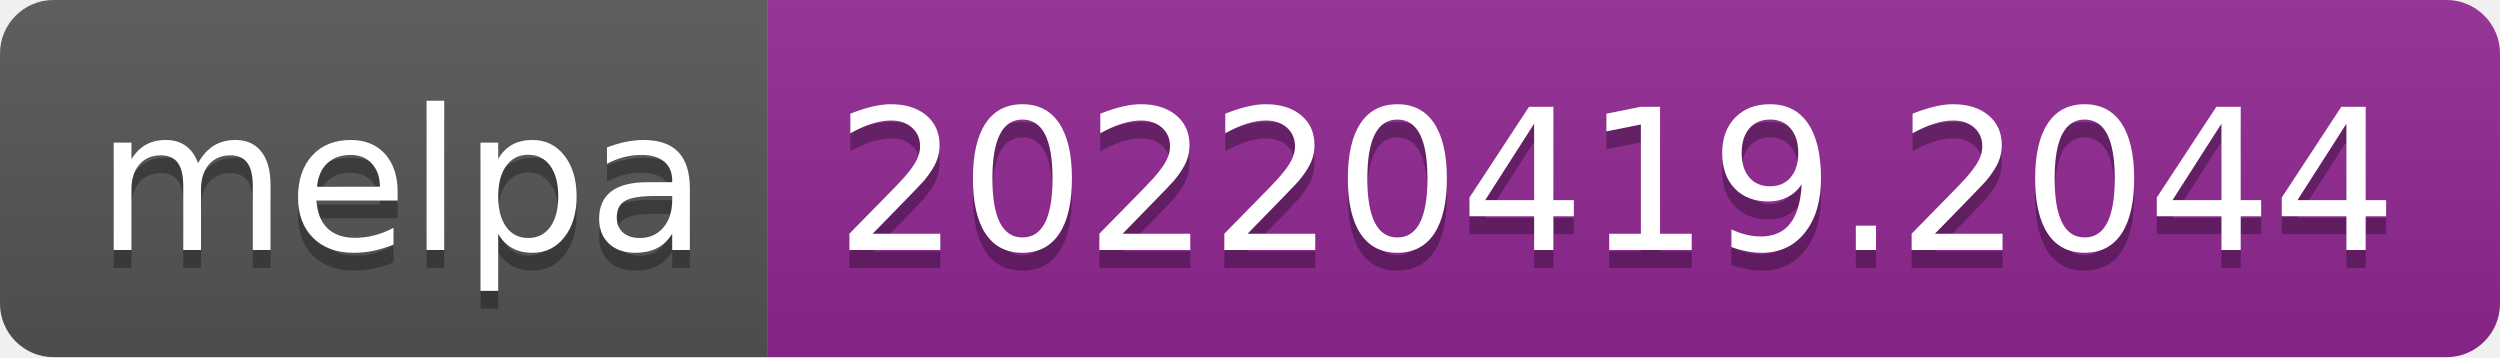
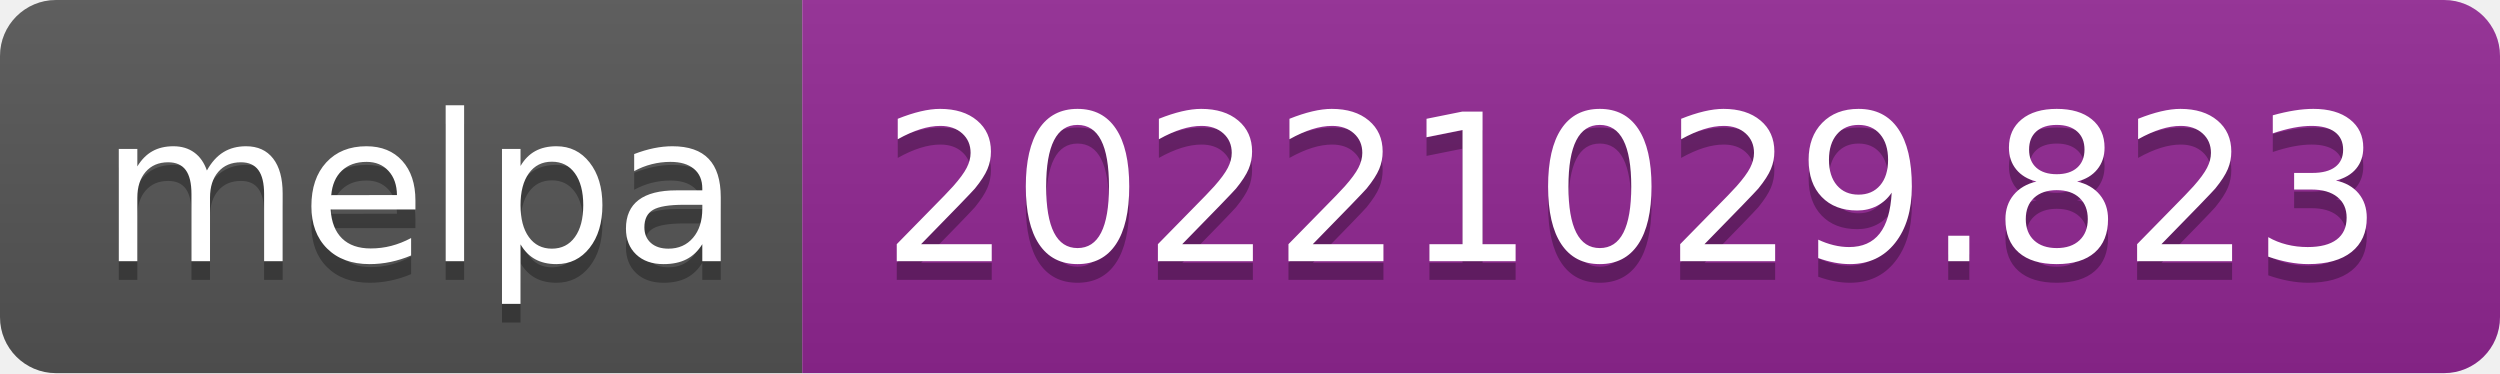
- <svg xmlns="http://www.w3.org/2000/svg" width="140" height="20" role="img" aria-label="melpa: 20220419.2044">
+ <svg xmlns="http://www.w3.org/2000/svg" width="134" height="20" role="img" aria-label="melpa: 20221029.823">
  <linearGradient id="s" x2="0" y2="100%">
    <stop offset="0" stop-color="#bbb" stop-opacity=".1" />
    <stop offset="1" stop-opacity=".1" />
  </linearGradient>
  <clipPath id="r">
-     <rect width="140" height="20" rx="3" fill="#fff" />
+     <rect width="134" height="20" rx="3" fill="#fff" />
  </clipPath>
  <g clip-path="url(#r)">
    <rect width="43" height="20" fill="#555" />
-     <rect x="43" width="97" height="20" fill="#922793" />
-     <rect width="140" height="20" fill="url(#s)" />
+     <rect x="43" width="91" height="20" fill="#922793" />
+     <rect width="134" height="20" fill="url(#s)" />
  </g>
  <g fill="#fff" text-anchor="middle" font-family="Verdana,Geneva,DejaVu Sans,sans-serif" text-rendering="geometricPrecision" font-size="110">
    <text aria-hidden="true" x="225" y="150" fill="#010101" fill-opacity=".3" transform="scale(.1)" textLength="330">melpa</text>
    <text x="225" y="140" transform="scale(.1)" fill="#fff" textLength="330">melpa</text>
-     <text aria-hidden="true" x="905" y="150" fill="#010101" fill-opacity=".3" transform="scale(.1)" textLength="870">20220419.2044</text>
-     <text x="905" y="140" transform="scale(.1)" fill="#fff" textLength="870">20220419.2044</text>
+     <text aria-hidden="true" x="875" y="150" fill="#010101" fill-opacity=".3" transform="scale(.1)" textLength="810">20221029.823</text>
+     <text x="875" y="140" transform="scale(.1)" fill="#fff" textLength="810">20221029.823</text>
  </g>
</svg>
